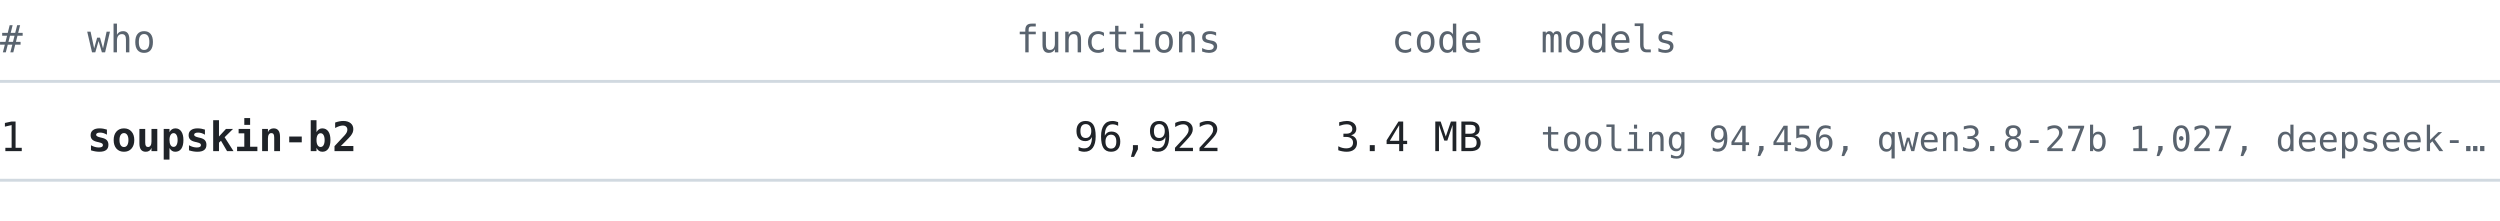
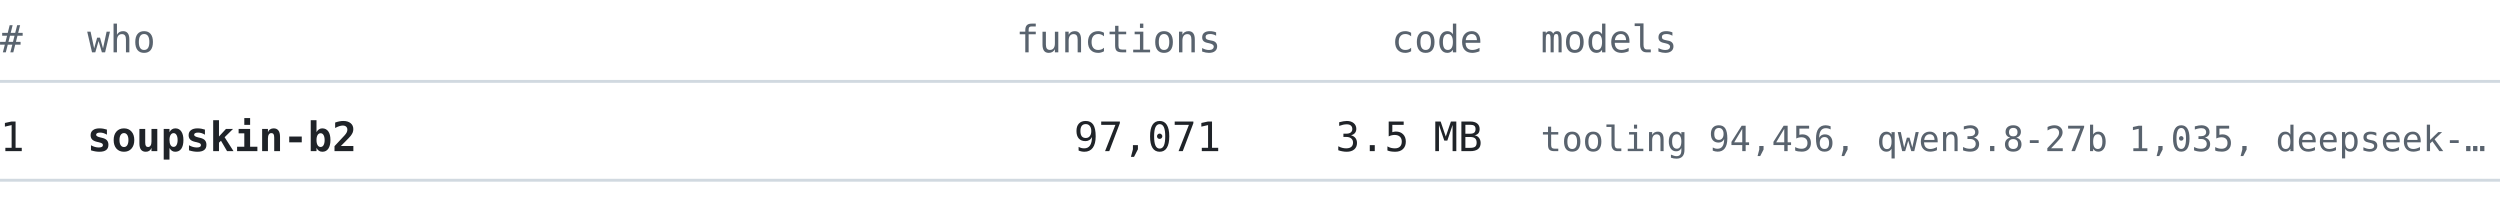
<svg xmlns="http://www.w3.org/2000/svg" width="860" height="76" viewBox="0 0 860 76" font-family="ui-monospace, SFMono-Regular, 'Cascadia Mono', Consolas, 'DejaVu Sans Mono', monospace">
  <text x="0" y="18" font-size="13" fill="#59636e" text-anchor="start" font-weight="normal">#</text>
  <text x="30" y="18" font-size="13" fill="#59636e" text-anchor="start" font-weight="normal">who</text>
  <text x="420" y="18" font-size="13" fill="#59636e" text-anchor="end" font-weight="normal">functions</text>
  <text x="510" y="18" font-size="13" fill="#59636e" text-anchor="end" font-weight="normal">code</text>
  <text x="530" y="18" font-size="13" fill="#59636e" text-anchor="start" font-weight="normal">models</text>
  <line x1="0" y1="28" x2="860" y2="28" stroke="#d1d9e0" stroke-width="1" />
  <text x="0" y="52" font-size="14" fill="#1f2328" text-anchor="start" font-weight="normal">1</text>
  <text x="30" y="52" font-size="14" fill="#1f2328" text-anchor="start" font-weight="bold">soupskin-b2</text>
-   <text x="420" y="52" font-size="14" fill="#1f2328" text-anchor="end" font-weight="normal">96,922</text>
-   <text x="510" y="52" font-size="14" fill="#1f2328" text-anchor="end" font-weight="normal">3.4 MB</text>
-   <text x="530" y="52" font-size="12" fill="#59636e" text-anchor="start" font-weight="normal">tooling 94,456, qwen3.8-27b 1,027, deepseek-…</text>
+   <text x="420" y="52" font-size="14" fill="#1f2328" text-anchor="end" font-weight="normal">97,071</text>
+   <text x="510" y="52" font-size="14" fill="#1f2328" text-anchor="end" font-weight="normal">3.5 MB</text>
+   <text x="530" y="52" font-size="12" fill="#59636e" text-anchor="start" font-weight="normal">tooling 94,456, qwen3.8-27b 1,035, deepseek-…</text>
  <line x1="0" y1="62" x2="860" y2="62" stroke="#d1d9e0" stroke-width="1" />
</svg>
